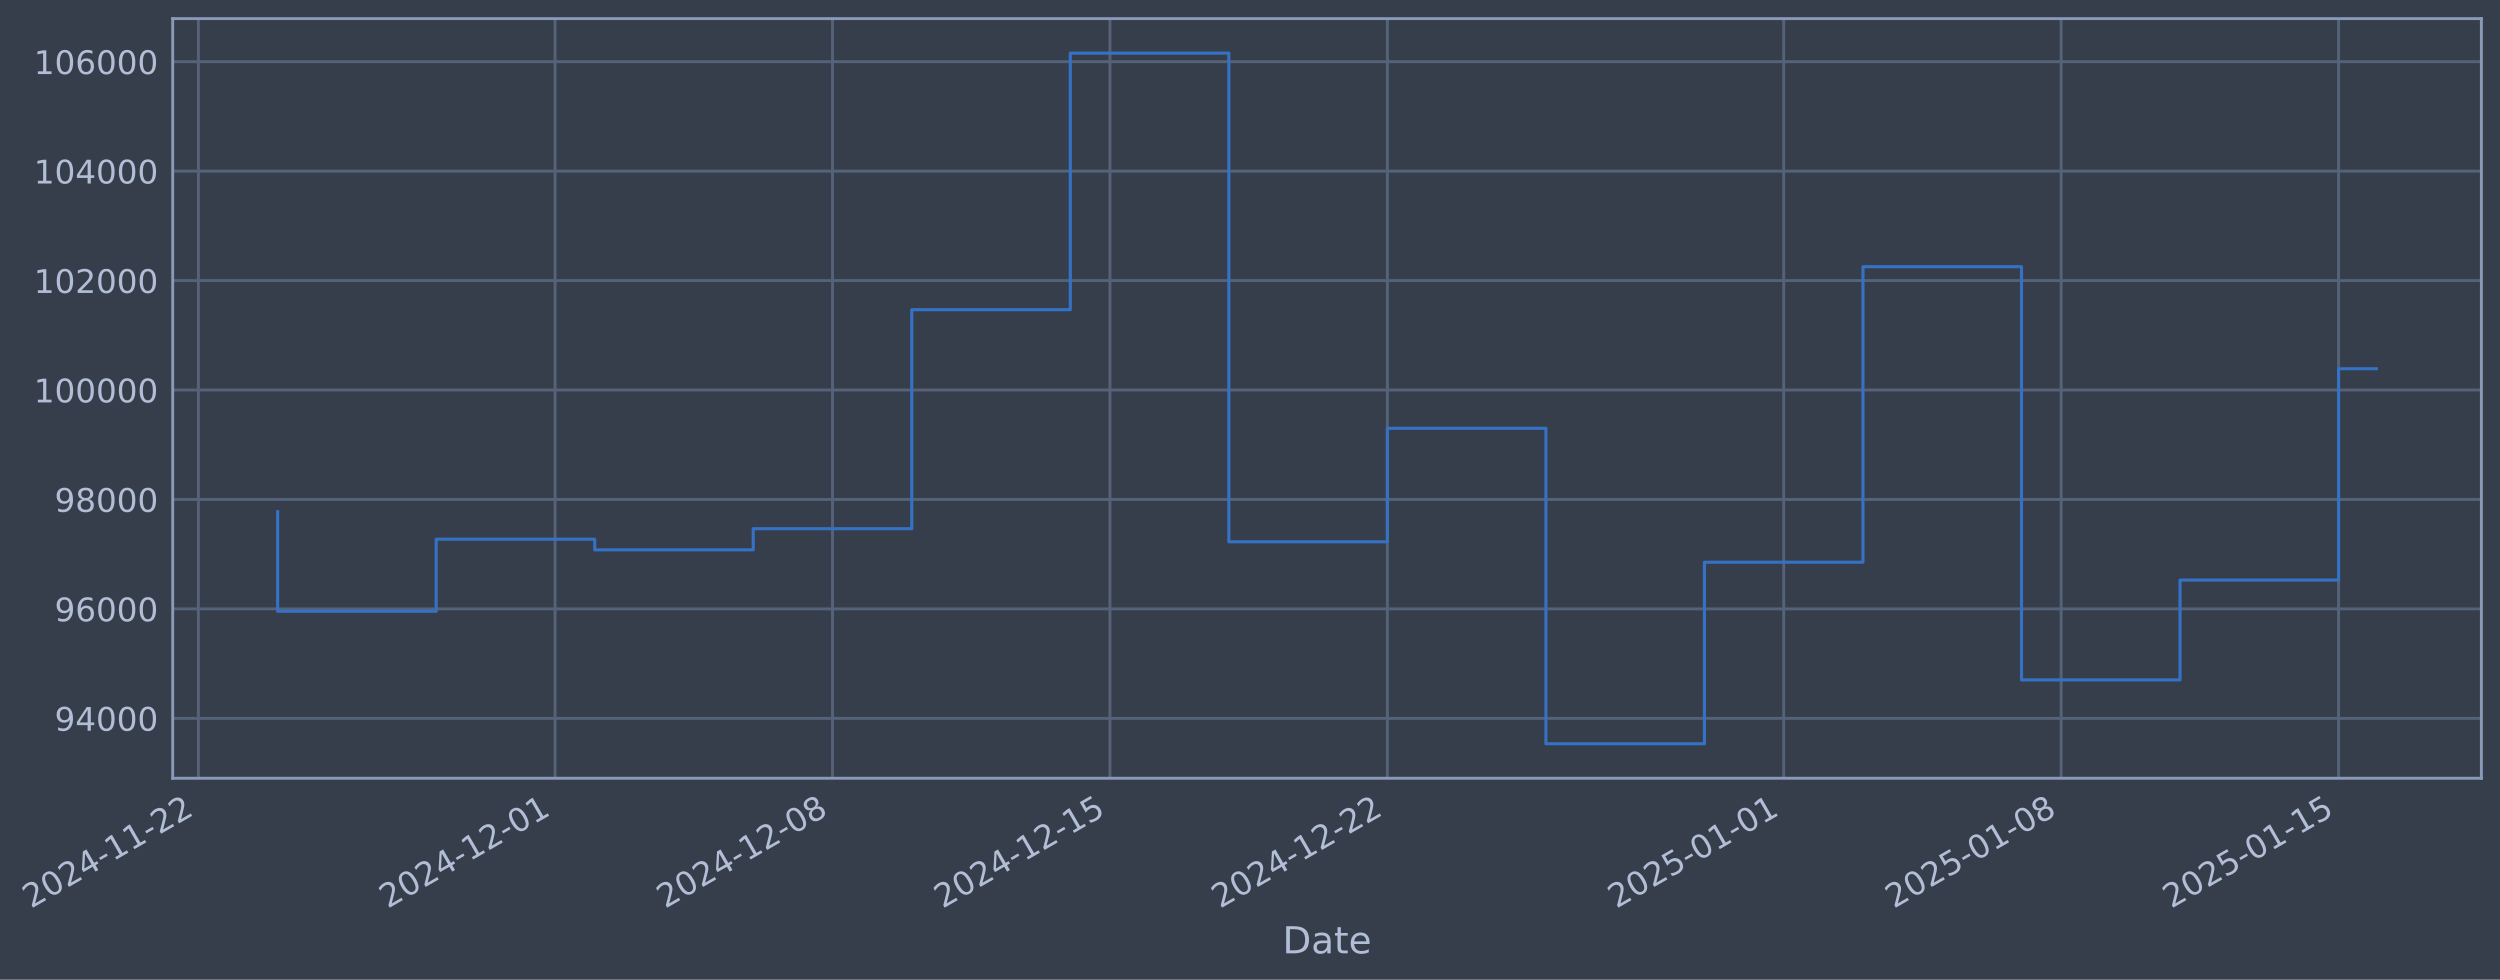
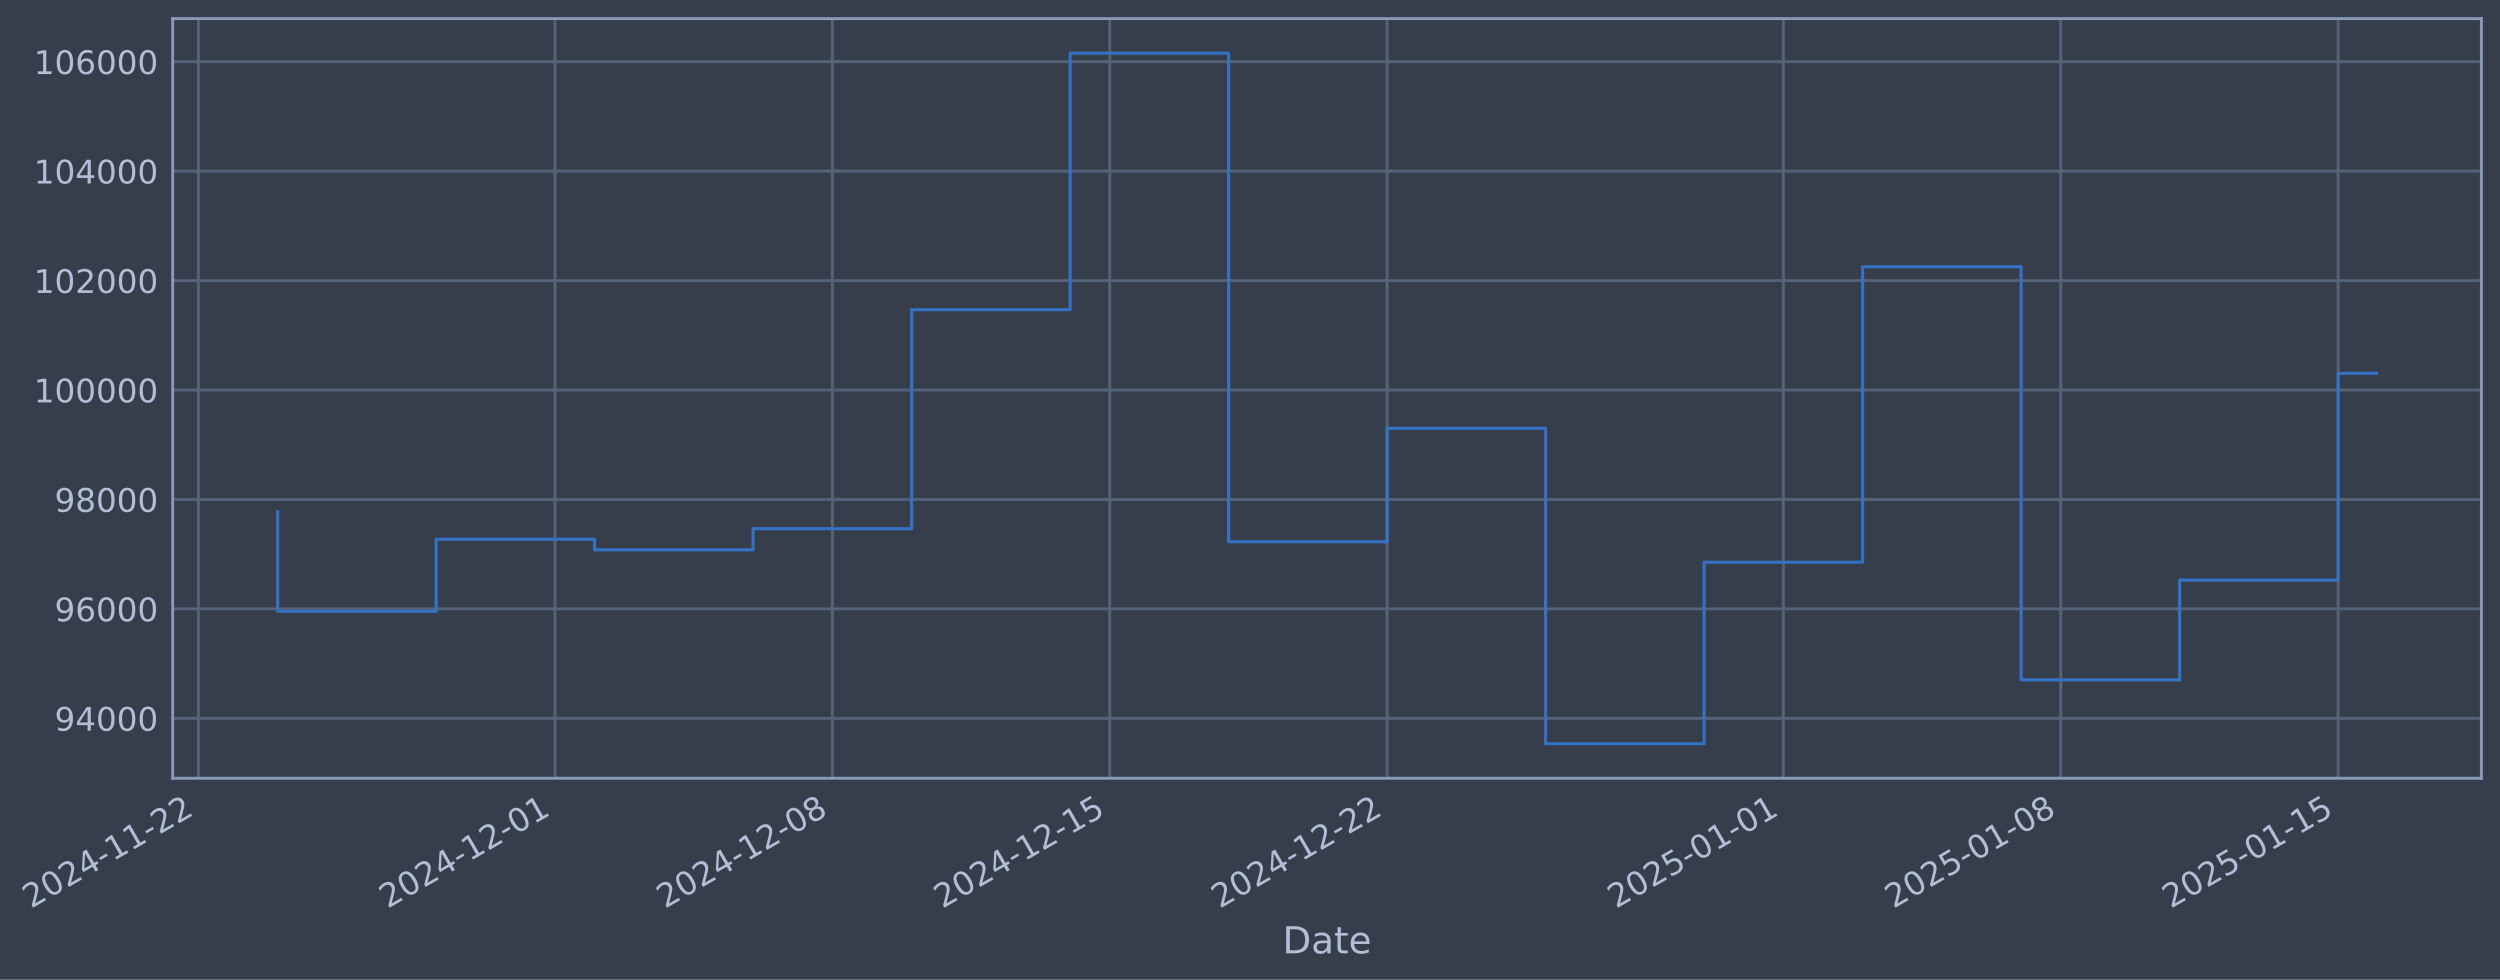
- <svg xmlns="http://www.w3.org/2000/svg" xmlns:xlink="http://www.w3.org/1999/xlink" width="966.784pt" height="378.87pt" viewBox="0 0 966.784 378.87" version="1.1">
+ <svg xmlns="http://www.w3.org/2000/svg" xmlns:xlink="http://www.w3.org/1999/xlink" width="966.777pt" height="378.87pt" viewBox="0 0 966.777 378.87" version="1.1">
  <defs>
    <style type="text/css">*{stroke-linejoin: round; stroke-linecap: butt}</style>
  </defs>
  <g id="figure_1">
    <g id="patch_1">
-       <path d="M 0 378.87  L 966.784 378.87  L 966.784 0  L 0 0  z " style="fill: #373e4b" />
+       <path d="M 0 378.87  L 966.777 378.87  L 966.777 0  L 0 0  z " style="fill: #373e4b" />
    </g>
    <g id="axes_1">
      <g id="patch_2">
-         <path d="M 66.784 300.96  L 959.584 300.96  L 959.584 7.2  L 66.784 7.2  z " style="fill: #373e4b" />
+         <path d="M 66.777 300.96  L 959.577 300.96  L 959.577 7.2  L 66.777 7.2  z " style="fill: #373e4b" />
      </g>
      <g id="matplotlib.axis_1">
        <g id="xtick_1">
          <g id="line2d_1">
-             <path d="M 76.713 300.96  L 76.713 7.2  " clip-path="url(#p95c7eb9949)" style="fill: none; stroke: #546379; stroke-width: 1.12; stroke-linecap: square" />
+             <path d="M 76.713 300.96  L 76.713 7.2  " clip-path="url(#p2867d1f098)" style="fill: none; stroke: #546379; stroke-width: 1.12; stroke-linecap: square" />
          </g>
          <g id="line2d_2" />
          <g id="text_1">
            <g style="fill: #b1bed6" transform="translate(11.98702 351.4642) rotate(-30) scale(0.126 -0.126)">
              <defs>
                <path id="DejaVuSans-32" d="M 1228 531  L 3431 531  L 3431 0  L 469 0  L 469 531  Q 828 903 1448 1529  Q 2069 2156 2228 2338  Q 2531 2678 2651 2914  Q 2772 3150 2772 3378  Q 2772 3750 2511 3984  Q 2250 4219 1831 4219  Q 1534 4219 1204 4116  Q 875 4013 500 3803  L 500 4441  Q 881 4594 1212 4672  Q 1544 4750 1819 4750  Q 2544 4750 2975 4387  Q 3406 4025 3406 3419  Q 3406 3131 3298 2873  Q 3191 2616 2906 2266  Q 2828 2175 2409 1742  Q 1991 1309 1228 531  z " transform="scale(0.015625)" />
                <path id="DejaVuSans-30" d="M 2034 4250  Q 1547 4250 1301 3770  Q 1056 3291 1056 2328  Q 1056 1369 1301 889  Q 1547 409 2034 409  Q 2525 409 2770 889  Q 3016 1369 3016 2328  Q 3016 3291 2770 3770  Q 2525 4250 2034 4250  z M 2034 4750  Q 2819 4750 3233 4129  Q 3647 3509 3647 2328  Q 3647 1150 3233 529  Q 2819 -91 2034 -91  Q 1250 -91 836 529  Q 422 1150 422 2328  Q 422 3509 836 4129  Q 1250 4750 2034 4750  z " transform="scale(0.015625)" />
                <path id="DejaVuSans-34" d="M 2419 4116  L 825 1625  L 2419 1625  L 2419 4116  z M 2253 4666  L 3047 4666  L 3047 1625  L 3713 1625  L 3713 1100  L 3047 1100  L 3047 0  L 2419 0  L 2419 1100  L 313 1100  L 313 1709  L 2253 4666  z " transform="scale(0.015625)" />
                <path id="DejaVuSans-2d" d="M 313 2009  L 1997 2009  L 1997 1497  L 313 1497  L 313 2009  z " transform="scale(0.015625)" />
                <path id="DejaVuSans-31" d="M 794 531  L 1825 531  L 1825 4091  L 703 3866  L 703 4441  L 1819 4666  L 2450 4666  L 2450 531  L 3481 531  L 3481 0  L 794 0  L 794 531  z " transform="scale(0.015625)" />
              </defs>
              <use xlink:href="#DejaVuSans-32" />
              <use xlink:href="#DejaVuSans-30" transform="translate(63.62305 0)" />
              <use xlink:href="#DejaVuSans-32" transform="translate(127.2461 0)" />
              <use xlink:href="#DejaVuSans-34" transform="translate(190.8691 0)" />
              <use xlink:href="#DejaVuSans-2d" transform="translate(254.4922 0)" />
              <use xlink:href="#DejaVuSans-31" transform="translate(290.5762 0)" />
              <use xlink:href="#DejaVuSans-31" transform="translate(354.1992 0)" />
              <use xlink:href="#DejaVuSans-2d" transform="translate(417.8223 0)" />
              <use xlink:href="#DejaVuSans-32" transform="translate(453.9062 0)" />
              <use xlink:href="#DejaVuSans-32" transform="translate(517.5293 0)" />
            </g>
          </g>
        </g>
        <g id="xtick_2">
          <g id="line2d_3">
-             <path d="M 214.653 300.96  L 214.653 7.2  " clip-path="url(#p95c7eb9949)" style="fill: none; stroke: #546379; stroke-width: 1.12; stroke-linecap: square" />
+             <path d="M 214.623 300.96  L 214.623 7.2  " clip-path="url(#p2867d1f098)" style="fill: none; stroke: #546379; stroke-width: 1.12; stroke-linecap: square" />
          </g>
          <g id="line2d_4" />
          <g id="text_2">
-             <g style="fill: #b1bed6" transform="translate(149.928 351.4642) rotate(-30) scale(0.126 -0.126)">
+             <g style="fill: #b1bed6" transform="translate(149.8975 351.4642) rotate(-30) scale(0.126 -0.126)">
              <use xlink:href="#DejaVuSans-32" />
              <use xlink:href="#DejaVuSans-30" transform="translate(63.62305 0)" />
              <use xlink:href="#DejaVuSans-32" transform="translate(127.2461 0)" />
              <use xlink:href="#DejaVuSans-34" transform="translate(190.8691 0)" />
              <use xlink:href="#DejaVuSans-2d" transform="translate(254.4922 0)" />
              <use xlink:href="#DejaVuSans-31" transform="translate(290.5762 0)" />
              <use xlink:href="#DejaVuSans-32" transform="translate(354.1992 0)" />
              <use xlink:href="#DejaVuSans-2d" transform="translate(417.8223 0)" />
              <use xlink:href="#DejaVuSans-30" transform="translate(453.9062 0)" />
              <use xlink:href="#DejaVuSans-31" transform="translate(517.5293 0)" />
            </g>
          </g>
        </g>
        <g id="xtick_3">
          <g id="line2d_5">
-             <path d="M 321.941 300.96  L 321.941 7.2  " clip-path="url(#p95c7eb9949)" style="fill: none; stroke: #546379; stroke-width: 1.12; stroke-linecap: square" />
+             <path d="M 321.887 300.96  L 321.887 7.2  " clip-path="url(#p2867d1f098)" style="fill: none; stroke: #546379; stroke-width: 1.12; stroke-linecap: square" />
          </g>
          <g id="line2d_6" />
          <g id="text_3">
-             <g style="fill: #b1bed6" transform="translate(257.2154 351.4642) rotate(-30) scale(0.126 -0.126)">
+             <g style="fill: #b1bed6" transform="translate(257.1613 351.4642) rotate(-30) scale(0.126 -0.126)">
              <defs>
                <path id="DejaVuSans-38" d="M 2034 2216  Q 1584 2216 1326 1975  Q 1069 1734 1069 1313  Q 1069 891 1326 650  Q 1584 409 2034 409  Q 2484 409 2743 651  Q 3003 894 3003 1313  Q 3003 1734 2745 1975  Q 2488 2216 2034 2216  z M 1403 2484  Q 997 2584 770 2862  Q 544 3141 544 3541  Q 544 4100 942 4425  Q 1341 4750 2034 4750  Q 2731 4750 3128 4425  Q 3525 4100 3525 3541  Q 3525 3141 3298 2862  Q 3072 2584 2669 2484  Q 3125 2378 3379 2068  Q 3634 1759 3634 1313  Q 3634 634 3220 271  Q 2806 -91 2034 -91  Q 1263 -91 848 271  Q 434 634 434 1313  Q 434 1759 690 2068  Q 947 2378 1403 2484  z M 1172 3481  Q 1172 3119 1398 2916  Q 1625 2713 2034 2713  Q 2441 2713 2670 2916  Q 2900 3119 2900 3481  Q 2900 3844 2670 4047  Q 2441 4250 2034 4250  Q 1625 4250 1398 4047  Q 1172 3844 1172 3481  z " transform="scale(0.015625)" />
              </defs>
              <use xlink:href="#DejaVuSans-32" />
              <use xlink:href="#DejaVuSans-30" transform="translate(63.62305 0)" />
              <use xlink:href="#DejaVuSans-32" transform="translate(127.2461 0)" />
              <use xlink:href="#DejaVuSans-34" transform="translate(190.8691 0)" />
              <use xlink:href="#DejaVuSans-2d" transform="translate(254.4922 0)" />
              <use xlink:href="#DejaVuSans-31" transform="translate(290.5762 0)" />
              <use xlink:href="#DejaVuSans-32" transform="translate(354.1992 0)" />
              <use xlink:href="#DejaVuSans-2d" transform="translate(417.8223 0)" />
              <use xlink:href="#DejaVuSans-30" transform="translate(453.9062 0)" />
              <use xlink:href="#DejaVuSans-38" transform="translate(517.5293 0)" />
            </g>
          </g>
        </g>
        <g id="xtick_4">
          <g id="line2d_7">
-             <path d="M 429.228 300.96  L 429.228 7.2  " clip-path="url(#p95c7eb9949)" style="fill: none; stroke: #546379; stroke-width: 1.12; stroke-linecap: square" />
+             <path d="M 429.151 300.96  L 429.151 7.2  " clip-path="url(#p2867d1f098)" style="fill: none; stroke: #546379; stroke-width: 1.12; stroke-linecap: square" />
          </g>
          <g id="line2d_8" />
          <g id="text_4">
-             <g style="fill: #b1bed6" transform="translate(364.5028 351.4642) rotate(-30) scale(0.126 -0.126)">
+             <g style="fill: #b1bed6" transform="translate(364.425 351.4642) rotate(-30) scale(0.126 -0.126)">
              <defs>
                <path id="DejaVuSans-35" d="M 691 4666  L 3169 4666  L 3169 4134  L 1269 4134  L 1269 2991  Q 1406 3038 1543 3061  Q 1681 3084 1819 3084  Q 2600 3084 3056 2656  Q 3513 2228 3513 1497  Q 3513 744 3044 326  Q 2575 -91 1722 -91  Q 1428 -91 1123 -41  Q 819 9 494 109  L 494 744  Q 775 591 1075 516  Q 1375 441 1709 441  Q 2250 441 2565 725  Q 2881 1009 2881 1497  Q 2881 1984 2565 2268  Q 2250 2553 1709 2553  Q 1456 2553 1204 2497  Q 953 2441 691 2322  L 691 4666  z " transform="scale(0.015625)" />
              </defs>
              <use xlink:href="#DejaVuSans-32" />
              <use xlink:href="#DejaVuSans-30" transform="translate(63.62305 0)" />
              <use xlink:href="#DejaVuSans-32" transform="translate(127.2461 0)" />
              <use xlink:href="#DejaVuSans-34" transform="translate(190.8691 0)" />
              <use xlink:href="#DejaVuSans-2d" transform="translate(254.4922 0)" />
              <use xlink:href="#DejaVuSans-31" transform="translate(290.5762 0)" />
              <use xlink:href="#DejaVuSans-32" transform="translate(354.1992 0)" />
              <use xlink:href="#DejaVuSans-2d" transform="translate(417.8223 0)" />
              <use xlink:href="#DejaVuSans-31" transform="translate(453.9062 0)" />
              <use xlink:href="#DejaVuSans-35" transform="translate(517.5293 0)" />
            </g>
          </g>
        </g>
        <g id="xtick_5">
          <g id="line2d_9">
-             <path d="M 536.516 300.96  L 536.516 7.2  " clip-path="url(#p95c7eb9949)" style="fill: none; stroke: #546379; stroke-width: 1.12; stroke-linecap: square" />
+             <path d="M 536.414 300.96  L 536.414 7.2  " clip-path="url(#p2867d1f098)" style="fill: none; stroke: #546379; stroke-width: 1.12; stroke-linecap: square" />
          </g>
          <g id="line2d_10" />
          <g id="text_5">
-             <g style="fill: #b1bed6" transform="translate(471.7902 351.4642) rotate(-30) scale(0.126 -0.126)">
+             <g style="fill: #b1bed6" transform="translate(471.6887 351.4642) rotate(-30) scale(0.126 -0.126)">
              <use xlink:href="#DejaVuSans-32" />
              <use xlink:href="#DejaVuSans-30" transform="translate(63.62305 0)" />
              <use xlink:href="#DejaVuSans-32" transform="translate(127.2461 0)" />
              <use xlink:href="#DejaVuSans-34" transform="translate(190.8691 0)" />
              <use xlink:href="#DejaVuSans-2d" transform="translate(254.4922 0)" />
              <use xlink:href="#DejaVuSans-31" transform="translate(290.5762 0)" />
              <use xlink:href="#DejaVuSans-32" transform="translate(354.1992 0)" />
              <use xlink:href="#DejaVuSans-2d" transform="translate(417.8223 0)" />
              <use xlink:href="#DejaVuSans-32" transform="translate(453.9062 0)" />
              <use xlink:href="#DejaVuSans-32" transform="translate(517.5293 0)" />
            </g>
          </g>
        </g>
        <g id="xtick_6">
          <g id="line2d_11">
-             <path d="M 689.783 300.96  L 689.783 7.2  " clip-path="url(#p95c7eb9949)" style="fill: none; stroke: #546379; stroke-width: 1.12; stroke-linecap: square" />
+             <path d="M 689.648 300.96  L 689.648 7.2  " clip-path="url(#p2867d1f098)" style="fill: none; stroke: #546379; stroke-width: 1.12; stroke-linecap: square" />
          </g>
          <g id="line2d_12" />
          <g id="text_6">
-             <g style="fill: #b1bed6" transform="translate(625.0579 351.4642) rotate(-30) scale(0.126 -0.126)">
+             <g style="fill: #b1bed6" transform="translate(624.9226 351.4642) rotate(-30) scale(0.126 -0.126)">
              <use xlink:href="#DejaVuSans-32" />
              <use xlink:href="#DejaVuSans-30" transform="translate(63.62305 0)" />
              <use xlink:href="#DejaVuSans-32" transform="translate(127.2461 0)" />
              <use xlink:href="#DejaVuSans-35" transform="translate(190.8691 0)" />
              <use xlink:href="#DejaVuSans-2d" transform="translate(254.4922 0)" />
              <use xlink:href="#DejaVuSans-30" transform="translate(290.5762 0)" />
              <use xlink:href="#DejaVuSans-31" transform="translate(354.1992 0)" />
              <use xlink:href="#DejaVuSans-2d" transform="translate(417.8223 0)" />
              <use xlink:href="#DejaVuSans-30" transform="translate(453.9062 0)" />
              <use xlink:href="#DejaVuSans-31" transform="translate(517.5293 0)" />
            </g>
          </g>
        </g>
        <g id="xtick_7">
          <g id="line2d_13">
-             <path d="M 797.071 300.96  L 797.071 7.2  " clip-path="url(#p95c7eb9949)" style="fill: none; stroke: #546379; stroke-width: 1.12; stroke-linecap: square" />
+             <path d="M 796.912 300.96  L 796.912 7.2  " clip-path="url(#p2867d1f098)" style="fill: none; stroke: #546379; stroke-width: 1.12; stroke-linecap: square" />
          </g>
          <g id="line2d_14" />
          <g id="text_7">
-             <g style="fill: #b1bed6" transform="translate(732.3454 351.4642) rotate(-30) scale(0.126 -0.126)">
+             <g style="fill: #b1bed6" transform="translate(732.1864 351.4642) rotate(-30) scale(0.126 -0.126)">
              <use xlink:href="#DejaVuSans-32" />
              <use xlink:href="#DejaVuSans-30" transform="translate(63.62305 0)" />
              <use xlink:href="#DejaVuSans-32" transform="translate(127.2461 0)" />
              <use xlink:href="#DejaVuSans-35" transform="translate(190.8691 0)" />
              <use xlink:href="#DejaVuSans-2d" transform="translate(254.4922 0)" />
              <use xlink:href="#DejaVuSans-30" transform="translate(290.5762 0)" />
              <use xlink:href="#DejaVuSans-31" transform="translate(354.1992 0)" />
              <use xlink:href="#DejaVuSans-2d" transform="translate(417.8223 0)" />
              <use xlink:href="#DejaVuSans-30" transform="translate(453.9062 0)" />
              <use xlink:href="#DejaVuSans-38" transform="translate(517.5293 0)" />
            </g>
          </g>
        </g>
        <g id="xtick_8">
          <g id="line2d_15">
-             <path d="M 904.358 300.96  L 904.358 7.2  " clip-path="url(#p95c7eb9949)" style="fill: none; stroke: #546379; stroke-width: 1.12; stroke-linecap: square" />
+             <path d="M 904.176 300.96  L 904.176 7.2  " clip-path="url(#p2867d1f098)" style="fill: none; stroke: #546379; stroke-width: 1.12; stroke-linecap: square" />
          </g>
          <g id="line2d_16" />
          <g id="text_8">
-             <g style="fill: #b1bed6" transform="translate(839.6328 351.4642) rotate(-30) scale(0.126 -0.126)">
+             <g style="fill: #b1bed6" transform="translate(839.4501 351.4642) rotate(-30) scale(0.126 -0.126)">
              <use xlink:href="#DejaVuSans-32" />
              <use xlink:href="#DejaVuSans-30" transform="translate(63.62305 0)" />
              <use xlink:href="#DejaVuSans-32" transform="translate(127.2461 0)" />
              <use xlink:href="#DejaVuSans-35" transform="translate(190.8691 0)" />
              <use xlink:href="#DejaVuSans-2d" transform="translate(254.4922 0)" />
              <use xlink:href="#DejaVuSans-30" transform="translate(290.5762 0)" />
              <use xlink:href="#DejaVuSans-31" transform="translate(354.1992 0)" />
              <use xlink:href="#DejaVuSans-2d" transform="translate(417.8223 0)" />
              <use xlink:href="#DejaVuSans-31" transform="translate(453.9062 0)" />
              <use xlink:href="#DejaVuSans-35" transform="translate(517.5293 0)" />
            </g>
          </g>
        </g>
        <g id="text_9">
-           <g style="fill: #b1bed6" transform="translate(495.9751 368.6753) scale(0.144 -0.144)">
+           <g style="fill: #b1bed6" transform="translate(495.9684 368.6753) scale(0.144 -0.144)">
            <defs>
              <path id="DejaVuSans-44" d="M 1259 4147  L 1259 519  L 2022 519  Q 2988 519 3436 956  Q 3884 1394 3884 2338  Q 3884 3275 3436 3711  Q 2988 4147 2022 4147  L 1259 4147  z M 628 4666  L 1925 4666  Q 3281 4666 3915 4102  Q 4550 3538 4550 2338  Q 4550 1131 3912 565  Q 3275 0 1925 0  L 628 0  L 628 4666  z " transform="scale(0.015625)" />
              <path id="DejaVuSans-61" d="M 2194 1759  Q 1497 1759 1228 1600  Q 959 1441 959 1056  Q 959 750 1161 570  Q 1363 391 1709 391  Q 2188 391 2477 730  Q 2766 1069 2766 1631  L 2766 1759  L 2194 1759  z M 3341 1997  L 3341 0  L 2766 0  L 2766 531  Q 2569 213 2275 61  Q 1981 -91 1556 -91  Q 1019 -91 701 211  Q 384 513 384 1019  Q 384 1609 779 1909  Q 1175 2209 1959 2209  L 2766 2209  L 2766 2266  Q 2766 2663 2505 2880  Q 2244 3097 1772 3097  Q 1472 3097 1187 3025  Q 903 2953 641 2809  L 641 3341  Q 956 3463 1253 3523  Q 1550 3584 1831 3584  Q 2591 3584 2966 3190  Q 3341 2797 3341 1997  z " transform="scale(0.015625)" />
              <path id="DejaVuSans-74" d="M 1172 4494  L 1172 3500  L 2356 3500  L 2356 3053  L 1172 3053  L 1172 1153  Q 1172 725 1289 603  Q 1406 481 1766 481  L 2356 481  L 2356 0  L 1766 0  Q 1100 0 847 248  Q 594 497 594 1153  L 594 3053  L 172 3053  L 172 3500  L 594 3500  L 594 4494  L 1172 4494  z " transform="scale(0.015625)" />
              <path id="DejaVuSans-65" d="M 3597 1894  L 3597 1613  L 953 1613  Q 991 1019 1311 708  Q 1631 397 2203 397  Q 2534 397 2845 478  Q 3156 559 3463 722  L 3463 178  Q 3153 47 2828 -22  Q 2503 -91 2169 -91  Q 1331 -91 842 396  Q 353 884 353 1716  Q 353 2575 817 3079  Q 1281 3584 2069 3584  Q 2775 3584 3186 3129  Q 3597 2675 3597 1894  z M 3022 2063  Q 3016 2534 2758 2815  Q 2500 3097 2075 3097  Q 1594 3097 1305 2825  Q 1016 2553 972 2059  L 3022 2063  z " transform="scale(0.015625)" />
            </defs>
            <use xlink:href="#DejaVuSans-44" />
            <use xlink:href="#DejaVuSans-61" transform="translate(77.00195 0)" />
            <use xlink:href="#DejaVuSans-74" transform="translate(138.2812 0)" />
            <use xlink:href="#DejaVuSans-65" transform="translate(177.4902 0)" />
          </g>
        </g>
      </g>
      <g id="matplotlib.axis_2">
        <g id="ytick_1">
          <g id="line2d_17">
-             <path d="M 66.784 277.797  L 959.584 277.797  " clip-path="url(#p95c7eb9949)" style="fill: none; stroke: #546379; stroke-width: 1.12; stroke-linecap: square" />
+             <path d="M 66.777 277.797  L 959.577 277.797  " clip-path="url(#p2867d1f098)" style="fill: none; stroke: #546379; stroke-width: 1.12; stroke-linecap: square" />
          </g>
          <g id="line2d_18" />
          <g id="text_10">
-             <g style="fill: #b1bed6" transform="translate(21.1005 282.5841) scale(0.126 -0.126)">
+             <g style="fill: #b1bed6" transform="translate(21.09374 282.5841) scale(0.126 -0.126)">
              <defs>
                <path id="DejaVuSans-39" d="M 703 97  L 703 672  Q 941 559 1184 500  Q 1428 441 1663 441  Q 2288 441 2617 861  Q 2947 1281 2994 2138  Q 2813 1869 2534 1725  Q 2256 1581 1919 1581  Q 1219 1581 811 2004  Q 403 2428 403 3163  Q 403 3881 828 4315  Q 1253 4750 1959 4750  Q 2769 4750 3195 4129  Q 3622 3509 3622 2328  Q 3622 1225 3098 567  Q 2575 -91 1691 -91  Q 1453 -91 1209 -44  Q 966 3 703 97  z M 1959 2075  Q 2384 2075 2632 2365  Q 2881 2656 2881 3163  Q 2881 3666 2632 3958  Q 2384 4250 1959 4250  Q 1534 4250 1286 3958  Q 1038 3666 1038 3163  Q 1038 2656 1286 2365  Q 1534 2075 1959 2075  z " transform="scale(0.015625)" />
              </defs>
              <use xlink:href="#DejaVuSans-39" />
              <use xlink:href="#DejaVuSans-34" transform="translate(63.62305 0)" />
              <use xlink:href="#DejaVuSans-30" transform="translate(127.2461 0)" />
              <use xlink:href="#DejaVuSans-30" transform="translate(190.8691 0)" />
              <use xlink:href="#DejaVuSans-30" transform="translate(254.4922 0)" />
            </g>
          </g>
        </g>
        <g id="ytick_2">
          <g id="line2d_19">
-             <path d="M 66.784 235.473  L 959.584 235.473  " clip-path="url(#p95c7eb9949)" style="fill: none; stroke: #546379; stroke-width: 1.12; stroke-linecap: square" />
+             <path d="M 66.777 235.473  L 959.577 235.473  " clip-path="url(#p2867d1f098)" style="fill: none; stroke: #546379; stroke-width: 1.12; stroke-linecap: square" />
          </g>
          <g id="line2d_20" />
          <g id="text_11">
-             <g style="fill: #b1bed6" transform="translate(21.1005 240.2602) scale(0.126 -0.126)">
+             <g style="fill: #b1bed6" transform="translate(21.09374 240.2602) scale(0.126 -0.126)">
              <defs>
                <path id="DejaVuSans-36" d="M 2113 2584  Q 1688 2584 1439 2293  Q 1191 2003 1191 1497  Q 1191 994 1439 701  Q 1688 409 2113 409  Q 2538 409 2786 701  Q 3034 994 3034 1497  Q 3034 2003 2786 2293  Q 2538 2584 2113 2584  z M 3366 4563  L 3366 3988  Q 3128 4100 2886 4159  Q 2644 4219 2406 4219  Q 1781 4219 1451 3797  Q 1122 3375 1075 2522  Q 1259 2794 1537 2939  Q 1816 3084 2150 3084  Q 2853 3084 3261 2657  Q 3669 2231 3669 1497  Q 3669 778 3244 343  Q 2819 -91 2113 -91  Q 1303 -91 875 529  Q 447 1150 447 2328  Q 447 3434 972 4092  Q 1497 4750 2381 4750  Q 2619 4750 2861 4703  Q 3103 4656 3366 4563  z " transform="scale(0.015625)" />
              </defs>
              <use xlink:href="#DejaVuSans-39" />
              <use xlink:href="#DejaVuSans-36" transform="translate(63.62305 0)" />
              <use xlink:href="#DejaVuSans-30" transform="translate(127.2461 0)" />
              <use xlink:href="#DejaVuSans-30" transform="translate(190.8691 0)" />
              <use xlink:href="#DejaVuSans-30" transform="translate(254.4922 0)" />
            </g>
          </g>
        </g>
        <g id="ytick_3">
          <g id="line2d_21">
-             <path d="M 66.784 193.149  L 959.584 193.149  " clip-path="url(#p95c7eb9949)" style="fill: none; stroke: #546379; stroke-width: 1.12; stroke-linecap: square" />
+             <path d="M 66.777 193.149  L 959.577 193.149  " clip-path="url(#p2867d1f098)" style="fill: none; stroke: #546379; stroke-width: 1.12; stroke-linecap: square" />
          </g>
          <g id="line2d_22" />
          <g id="text_12">
-             <g style="fill: #b1bed6" transform="translate(21.1005 197.9364) scale(0.126 -0.126)">
+             <g style="fill: #b1bed6" transform="translate(21.09374 197.9364) scale(0.126 -0.126)">
              <use xlink:href="#DejaVuSans-39" />
              <use xlink:href="#DejaVuSans-38" transform="translate(63.62305 0)" />
              <use xlink:href="#DejaVuSans-30" transform="translate(127.2461 0)" />
              <use xlink:href="#DejaVuSans-30" transform="translate(190.8691 0)" />
              <use xlink:href="#DejaVuSans-30" transform="translate(254.4922 0)" />
            </g>
          </g>
        </g>
        <g id="ytick_4">
          <g id="line2d_23">
-             <path d="M 66.784 150.826  L 959.584 150.826  " clip-path="url(#p95c7eb9949)" style="fill: none; stroke: #546379; stroke-width: 1.12; stroke-linecap: square" />
+             <path d="M 66.777 150.826  L 959.577 150.826  " clip-path="url(#p2867d1f098)" style="fill: none; stroke: #546379; stroke-width: 1.12; stroke-linecap: square" />
          </g>
          <g id="line2d_24" />
          <g id="text_13">
-             <g style="fill: #b1bed6" transform="translate(13.08375 155.6126) scale(0.126 -0.126)">
+             <g style="fill: #b1bed6" transform="translate(13.07699 155.6126) scale(0.126 -0.126)">
              <use xlink:href="#DejaVuSans-31" />
              <use xlink:href="#DejaVuSans-30" transform="translate(63.62305 0)" />
              <use xlink:href="#DejaVuSans-30" transform="translate(127.2461 0)" />
              <use xlink:href="#DejaVuSans-30" transform="translate(190.8691 0)" />
              <use xlink:href="#DejaVuSans-30" transform="translate(254.4922 0)" />
              <use xlink:href="#DejaVuSans-30" transform="translate(318.1152 0)" />
            </g>
          </g>
        </g>
        <g id="ytick_5">
          <g id="line2d_25">
-             <path d="M 66.784 108.502  L 959.584 108.502  " clip-path="url(#p95c7eb9949)" style="fill: none; stroke: #546379; stroke-width: 1.12; stroke-linecap: square" />
+             <path d="M 66.777 108.502  L 959.577 108.502  " clip-path="url(#p2867d1f098)" style="fill: none; stroke: #546379; stroke-width: 1.12; stroke-linecap: square" />
          </g>
          <g id="line2d_26" />
          <g id="text_14">
-             <g style="fill: #b1bed6" transform="translate(13.08375 113.2888) scale(0.126 -0.126)">
+             <g style="fill: #b1bed6" transform="translate(13.07699 113.2888) scale(0.126 -0.126)">
              <use xlink:href="#DejaVuSans-31" />
              <use xlink:href="#DejaVuSans-30" transform="translate(63.62305 0)" />
              <use xlink:href="#DejaVuSans-32" transform="translate(127.2461 0)" />
              <use xlink:href="#DejaVuSans-30" transform="translate(190.8691 0)" />
              <use xlink:href="#DejaVuSans-30" transform="translate(254.4922 0)" />
              <use xlink:href="#DejaVuSans-30" transform="translate(318.1152 0)" />
            </g>
          </g>
        </g>
        <g id="ytick_6">
          <g id="line2d_27">
-             <path d="M 66.784 66.178  L 959.584 66.178  " clip-path="url(#p95c7eb9949)" style="fill: none; stroke: #546379; stroke-width: 1.12; stroke-linecap: square" />
+             <path d="M 66.777 66.178  L 959.577 66.178  " clip-path="url(#p2867d1f098)" style="fill: none; stroke: #546379; stroke-width: 1.12; stroke-linecap: square" />
          </g>
          <g id="line2d_28" />
          <g id="text_15">
-             <g style="fill: #b1bed6" transform="translate(13.08375 70.96502) scale(0.126 -0.126)">
+             <g style="fill: #b1bed6" transform="translate(13.07699 70.96502) scale(0.126 -0.126)">
              <use xlink:href="#DejaVuSans-31" />
              <use xlink:href="#DejaVuSans-30" transform="translate(63.62305 0)" />
              <use xlink:href="#DejaVuSans-34" transform="translate(127.2461 0)" />
              <use xlink:href="#DejaVuSans-30" transform="translate(190.8691 0)" />
              <use xlink:href="#DejaVuSans-30" transform="translate(254.4922 0)" />
              <use xlink:href="#DejaVuSans-30" transform="translate(318.1152 0)" />
            </g>
          </g>
        </g>
        <g id="ytick_7">
          <g id="line2d_29">
-             <path d="M 66.784 23.854  L 959.584 23.854  " clip-path="url(#p95c7eb9949)" style="fill: none; stroke: #546379; stroke-width: 1.12; stroke-linecap: square" />
+             <path d="M 66.777 23.854  L 959.577 23.854  " clip-path="url(#p2867d1f098)" style="fill: none; stroke: #546379; stroke-width: 1.12; stroke-linecap: square" />
          </g>
          <g id="line2d_30" />
          <g id="text_16">
-             <g style="fill: #b1bed6" transform="translate(13.08375 28.64121) scale(0.126 -0.126)">
+             <g style="fill: #b1bed6" transform="translate(13.07699 28.64121) scale(0.126 -0.126)">
              <use xlink:href="#DejaVuSans-31" />
              <use xlink:href="#DejaVuSans-30" transform="translate(63.62305 0)" />
              <use xlink:href="#DejaVuSans-36" transform="translate(127.2461 0)" />
              <use xlink:href="#DejaVuSans-30" transform="translate(190.8691 0)" />
              <use xlink:href="#DejaVuSans-30" transform="translate(254.4922 0)" />
              <use xlink:href="#DejaVuSans-30" transform="translate(318.1152 0)" />
            </g>
          </g>
        </g>
      </g>
      <g id="line2d_31">
-         <path d="M 107.366 197.87  L 107.366 236.383  L 168.673 236.383  L 168.673 208.521  L 229.98 208.521  L 229.98 212.628  L 291.287 212.628  L 291.287 204.459  L 352.594 204.459  L 352.594 119.77  L 413.902 119.77  L 413.902 20.553  L 475.209 20.553  L 475.209 209.517  L 536.516 209.517  L 536.516 165.636  L 597.823 165.636  L 597.823 287.607  L 659.13 287.607  L 659.13 217.409  L 720.437 217.409  L 720.437 103.141  L 781.744 103.141  L 781.744 262.927  L 843.051 262.927  L 843.051 224.318  L 904.358 224.318  L 904.358 142.594  L 919.002 142.594  " clip-path="url(#p95c7eb9949)" style="fill: none; stroke: #3572c6; stroke-width: 1.2; stroke-linecap: square" />
+         <path d="M 107.359 197.87  L 107.359 236.383  L 168.653 236.383  L 168.653 208.521  L 229.946 208.521  L 229.946 212.628  L 291.24 212.628  L 291.24 204.459  L 352.534 204.459  L 352.534 119.77  L 413.827 119.77  L 413.827 20.553  L 475.121 20.553  L 475.121 209.517  L 536.414 209.517  L 536.414 165.636  L 597.708 165.636  L 597.708 287.607  L 659.001 287.607  L 659.001 217.409  L 720.295 217.409  L 720.295 103.141  L 781.588 103.141  L 781.588 262.927  L 842.882 262.927  L 842.882 224.318  L 904.176 224.318  L 904.176 144.375  L 918.996 144.375  " clip-path="url(#p2867d1f098)" style="fill: none; stroke: #3572c6; stroke-width: 1.2; stroke-linecap: square" />
      </g>
      <g id="patch_3">
-         <path d="M 66.784 300.96  L 66.784 7.2  " style="fill: none; stroke: #899ab8; stroke-width: 1.12; stroke-linejoin: miter; stroke-linecap: square" />
+         <path d="M 66.777 300.96  L 66.777 7.2  " style="fill: none; stroke: #899ab8; stroke-width: 1.12; stroke-linejoin: miter; stroke-linecap: square" />
      </g>
      <g id="patch_4">
-         <path d="M 959.584 300.96  L 959.584 7.2  " style="fill: none; stroke: #899ab8; stroke-width: 1.12; stroke-linejoin: miter; stroke-linecap: square" />
+         <path d="M 959.577 300.96  L 959.577 7.2  " style="fill: none; stroke: #899ab8; stroke-width: 1.12; stroke-linejoin: miter; stroke-linecap: square" />
      </g>
      <g id="patch_5">
-         <path d="M 66.784 300.96  L 959.584 300.96  " style="fill: none; stroke: #899ab8; stroke-width: 1.12; stroke-linejoin: miter; stroke-linecap: square" />
+         <path d="M 66.777 300.96  L 959.577 300.96  " style="fill: none; stroke: #899ab8; stroke-width: 1.12; stroke-linejoin: miter; stroke-linecap: square" />
      </g>
      <g id="patch_6">
-         <path d="M 66.784 7.2  L 959.584 7.2  " style="fill: none; stroke: #899ab8; stroke-width: 1.12; stroke-linejoin: miter; stroke-linecap: square" />
+         <path d="M 66.777 7.2  L 959.577 7.2  " style="fill: none; stroke: #899ab8; stroke-width: 1.12; stroke-linejoin: miter; stroke-linecap: square" />
      </g>
    </g>
  </g>
  <defs>
-     <clipPath id="p95c7eb9949">
-       <rect x="66.784" y="7.2" width="892.8" height="293.76" />
+     <clipPath id="p2867d1f098">
+       <rect x="66.777" y="7.2" width="892.8" height="293.76" />
    </clipPath>
  </defs>
</svg>
